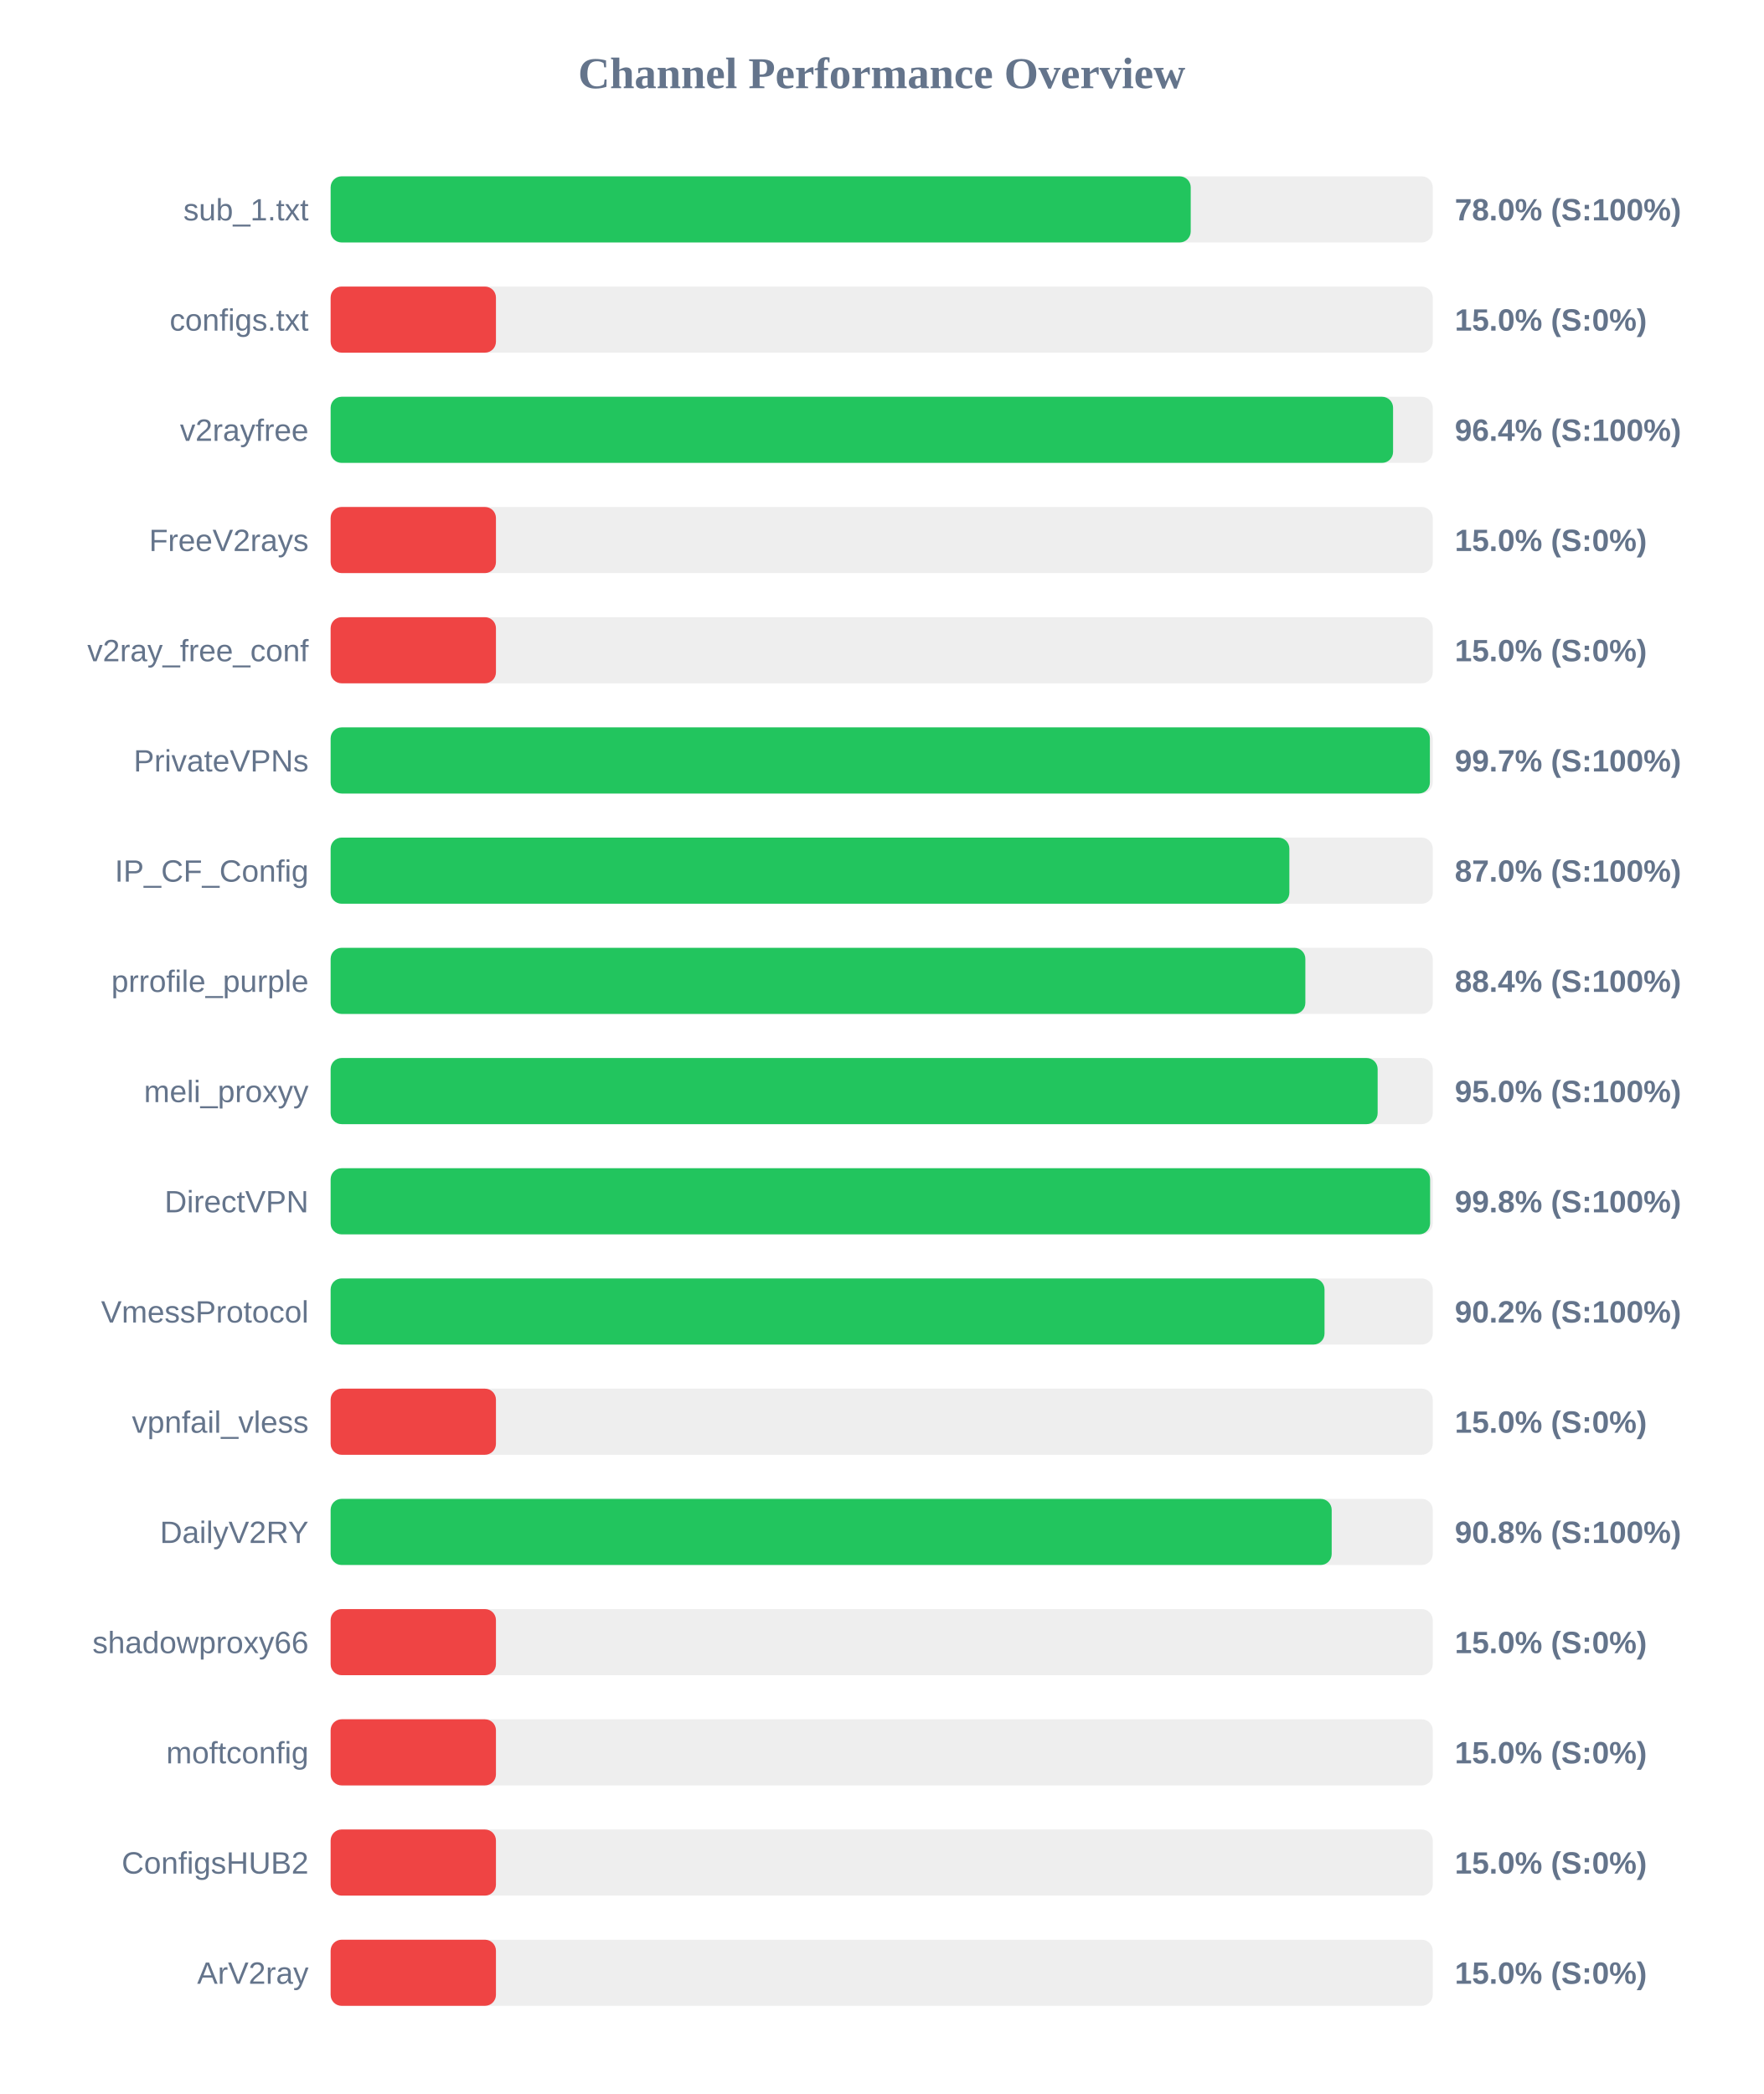
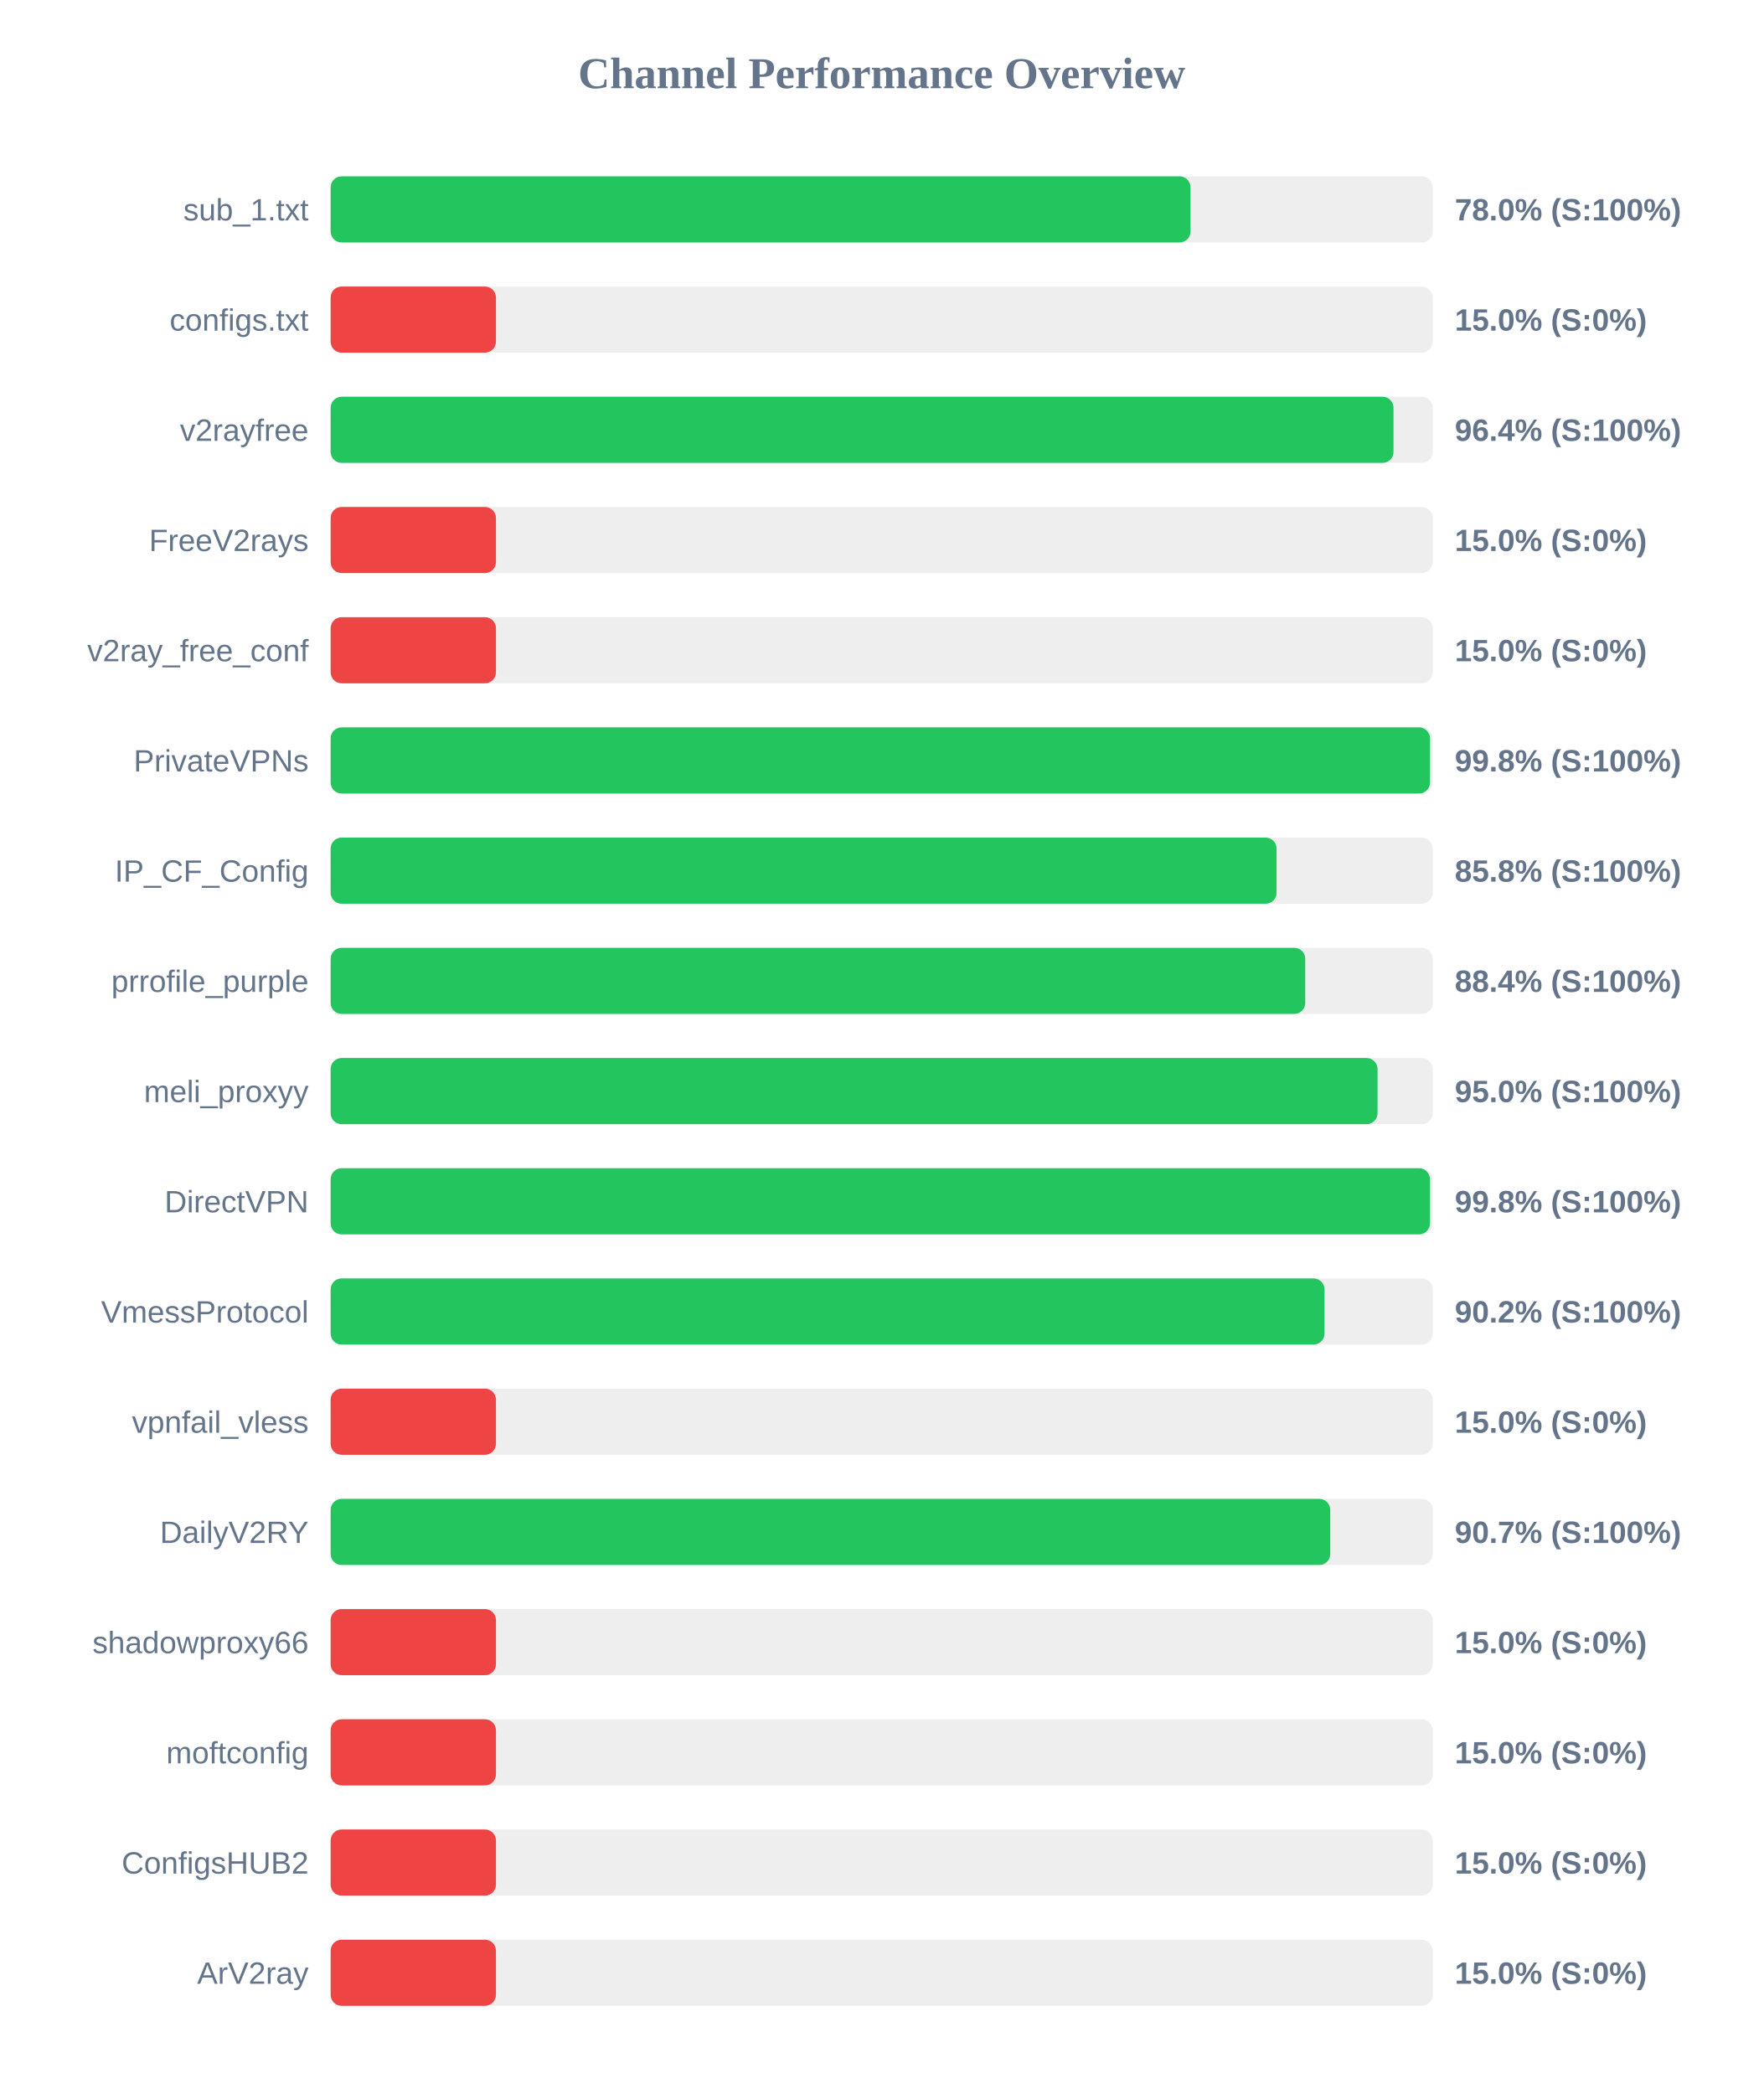
<svg xmlns="http://www.w3.org/2000/svg" width="800" height="950" version="1.1">
  <style>
        .row { font: 14px Arial; fill: #64748b; }
        .score { font: bold 14px Arial; fill: #64748b; }
    </style>
  <text x="400" y="40" text-anchor="middle" font-size="20px" font-weight="bold" fill="#64748b">Channel Performance Overview</text>
  <rect x="150" y="80" width="500" height="30" fill="#eee" rx="5" />
-   <rect x="150" y="80" width="390.2" height="30" fill="#22c55e" rx="5" />
+   <rect x="150" y="80" width="390.1" height="30" fill="#22c55e" rx="5" />
  <text x="140" y="100" text-anchor="end" class="row">sub_1.txt</text>
  <text x="660" y="100" text-anchor="start" class="score">78.0% (S:100%)</text>
  <rect x="150" y="130" width="500" height="30" fill="#eee" rx="5" />
  <rect x="150" y="130" width="75.0" height="30" fill="#ef4444" rx="5" />
  <text x="140" y="150" text-anchor="end" class="row">configs.txt</text>
  <text x="660" y="150" text-anchor="start" class="score">15.0% (S:0%)</text>
  <rect x="150" y="180" width="500" height="30" fill="#eee" rx="5" />
-   <rect x="150" y="180" width="482.0" height="30" fill="#22c55e" rx="5" />
+   <rect x="150" y="180" width="482.2" height="30" fill="#22c55e" rx="5" />
  <text x="140" y="200" text-anchor="end" class="row">v2rayfree</text>
  <text x="660" y="200" text-anchor="start" class="score">96.4% (S:100%)</text>
  <rect x="150" y="230" width="500" height="30" fill="#eee" rx="5" />
  <rect x="150" y="230" width="75.0" height="30" fill="#ef4444" rx="5" />
  <text x="140" y="250" text-anchor="end" class="row">FreeV2rays</text>
  <text x="660" y="250" text-anchor="start" class="score">15.0% (S:0%)</text>
  <rect x="150" y="280" width="500" height="30" fill="#eee" rx="5" />
  <rect x="150" y="280" width="75.0" height="30" fill="#ef4444" rx="5" />
  <text x="140" y="300" text-anchor="end" class="row">v2ray_free_conf</text>
  <text x="660" y="300" text-anchor="start" class="score">15.0% (S:0%)</text>
  <rect x="150" y="330" width="500" height="30" fill="#eee" rx="5" />
-   <rect x="150" y="330" width="498.7" height="30" fill="#22c55e" rx="5" />
+   <rect x="150" y="330" width="498.75" height="30" fill="#22c55e" rx="5" />
  <text x="140" y="350" text-anchor="end" class="row">PrivateVPNs</text>
-   <text x="660" y="350" text-anchor="start" class="score">99.7% (S:100%)</text>
+   <text x="660" y="350" text-anchor="start" class="score">99.8% (S:100%)</text>
  <rect x="150" y="380" width="500" height="30" fill="#eee" rx="5" />
-   <rect x="150" y="380" width="434.95" height="30" fill="#22c55e" rx="5" />
+   <rect x="150" y="380" width="429.15" height="30" fill="#22c55e" rx="5" />
  <text x="140" y="400" text-anchor="end" class="row">IP_CF_Config</text>
-   <text x="660" y="400" text-anchor="start" class="score">87.0% (S:100%)</text>
+   <text x="660" y="400" text-anchor="start" class="score">85.8% (S:100%)</text>
  <rect x="150" y="430" width="500" height="30" fill="#eee" rx="5" />
-   <rect x="150" y="430" width="442.2" height="30" fill="#22c55e" rx="5" />
+   <rect x="150" y="430" width="442.15" height="30" fill="#22c55e" rx="5" />
  <text x="140" y="450" text-anchor="end" class="row">prrofile_purple</text>
  <text x="660" y="450" text-anchor="start" class="score">88.4% (S:100%)</text>
  <rect x="150" y="480" width="500" height="30" fill="#eee" rx="5" />
-   <rect x="150" y="480" width="475.0" height="30" fill="#22c55e" rx="5" />
+   <rect x="150" y="480" width="474.95" height="30" fill="#22c55e" rx="5" />
  <text x="140" y="500" text-anchor="end" class="row">meli_proxyy</text>
  <text x="660" y="500" text-anchor="start" class="score">95.0% (S:100%)</text>
  <rect x="150" y="530" width="500" height="30" fill="#eee" rx="5" />
-   <rect x="150" y="530" width="498.8" height="30" fill="#22c55e" rx="5" />
+   <rect x="150" y="530" width="498.75" height="30" fill="#22c55e" rx="5" />
  <text x="140" y="550" text-anchor="end" class="row">DirectVPN</text>
  <text x="660" y="550" text-anchor="start" class="score">99.8% (S:100%)</text>
  <rect x="150" y="580" width="500" height="30" fill="#eee" rx="5" />
  <rect x="150" y="580" width="450.9" height="30" fill="#22c55e" rx="5" />
  <text x="140" y="600" text-anchor="end" class="row">VmessProtocol</text>
  <text x="660" y="600" text-anchor="start" class="score">90.2% (S:100%)</text>
  <rect x="150" y="630" width="500" height="30" fill="#eee" rx="5" />
  <rect x="150" y="630" width="75.0" height="30" fill="#ef4444" rx="5" />
  <text x="140" y="650" text-anchor="end" class="row">vpnfail_vless</text>
  <text x="660" y="650" text-anchor="start" class="score">15.0% (S:0%)</text>
  <rect x="150" y="680" width="500" height="30" fill="#eee" rx="5" />
-   <rect x="150" y="680" width="454.15" height="30" fill="#22c55e" rx="5" />
+   <rect x="150" y="680" width="453.5" height="30" fill="#22c55e" rx="5" />
  <text x="140" y="700" text-anchor="end" class="row">DailyV2RY</text>
-   <text x="660" y="700" text-anchor="start" class="score">90.8% (S:100%)</text>
+   <text x="660" y="700" text-anchor="start" class="score">90.7% (S:100%)</text>
  <rect x="150" y="730" width="500" height="30" fill="#eee" rx="5" />
  <rect x="150" y="730" width="75.0" height="30" fill="#ef4444" rx="5" />
  <text x="140" y="750" text-anchor="end" class="row">shadowproxy66</text>
  <text x="660" y="750" text-anchor="start" class="score">15.0% (S:0%)</text>
  <rect x="150" y="780" width="500" height="30" fill="#eee" rx="5" />
  <rect x="150" y="780" width="75.0" height="30" fill="#ef4444" rx="5" />
  <text x="140" y="800" text-anchor="end" class="row">moftconfig</text>
  <text x="660" y="800" text-anchor="start" class="score">15.0% (S:0%)</text>
  <rect x="150" y="830" width="500" height="30" fill="#eee" rx="5" />
  <rect x="150" y="830" width="75.0" height="30" fill="#ef4444" rx="5" />
  <text x="140" y="850" text-anchor="end" class="row">ConfigsHUB2</text>
  <text x="660" y="850" text-anchor="start" class="score">15.0% (S:0%)</text>
  <rect x="150" y="880" width="500" height="30" fill="#eee" rx="5" />
  <rect x="150" y="880" width="75.0" height="30" fill="#ef4444" rx="5" />
  <text x="140" y="900" text-anchor="end" class="row">ArV2ray</text>
  <text x="660" y="900" text-anchor="start" class="score">15.0% (S:0%)</text>
</svg>
